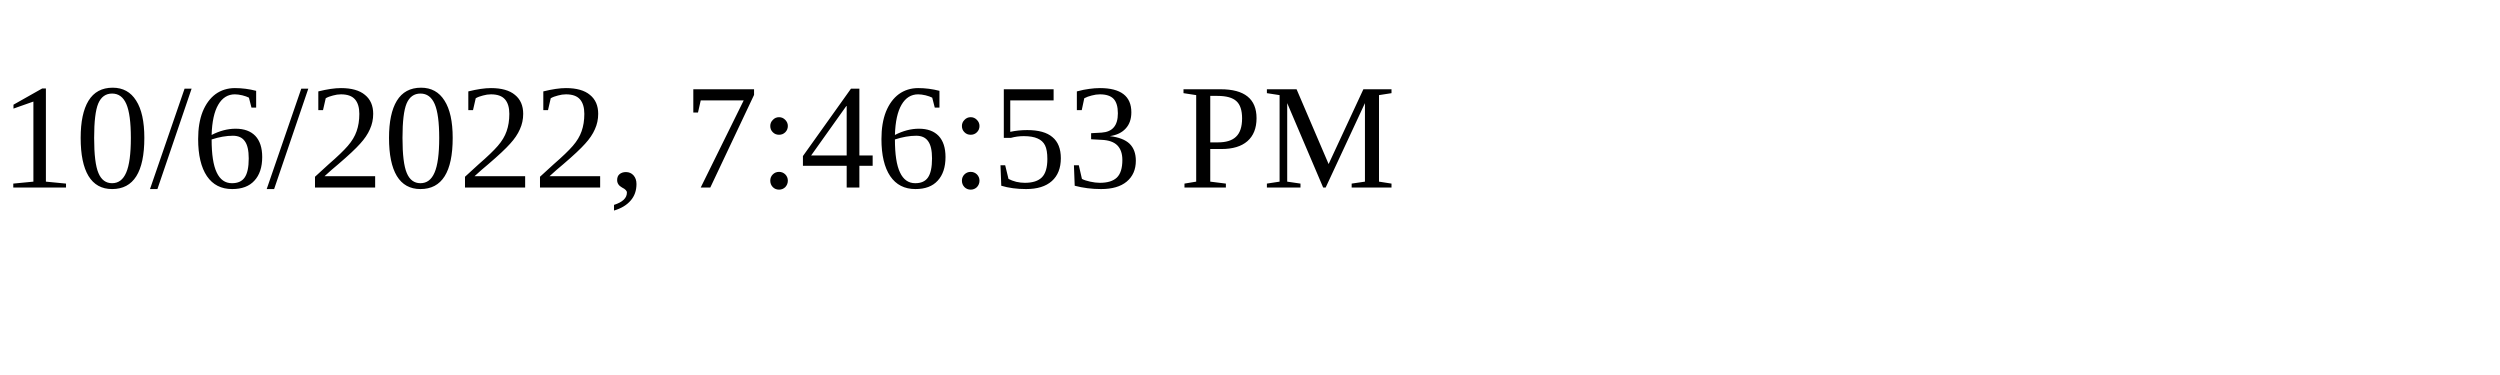
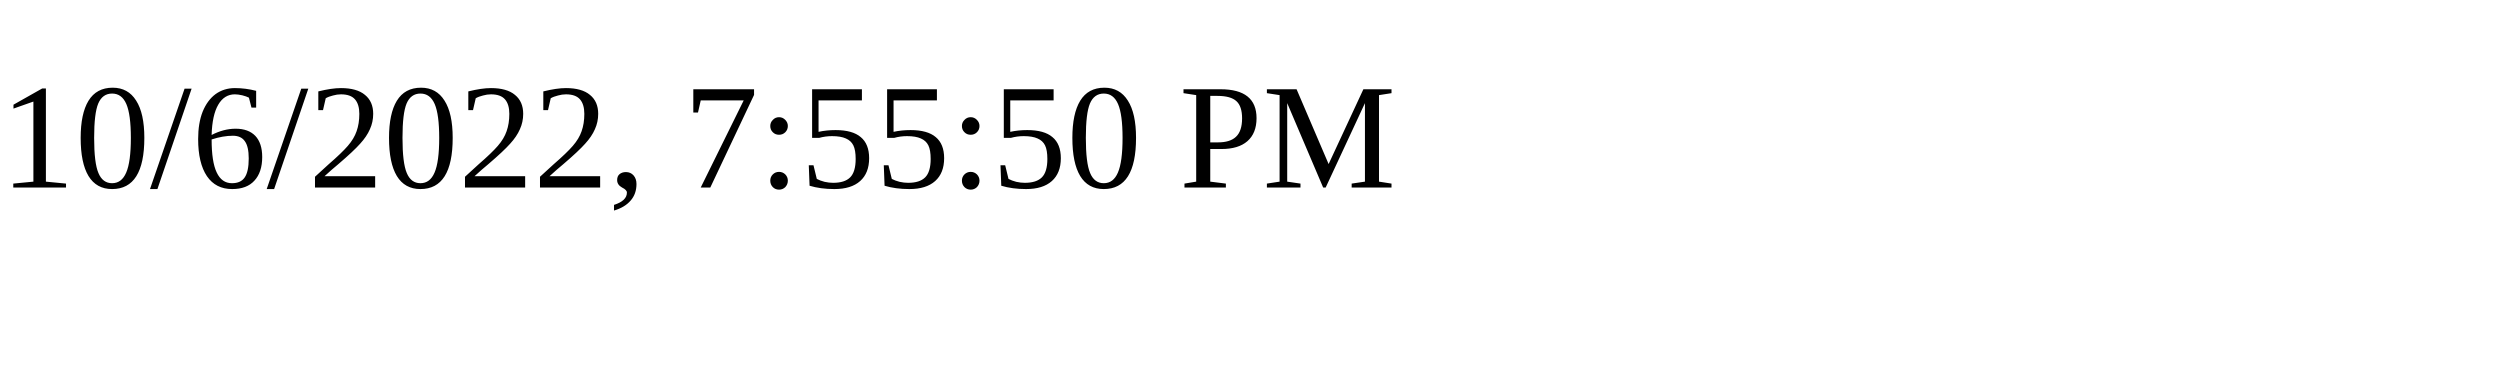
<svg xmlns="http://www.w3.org/2000/svg" height="30" width="200">
-   <text x="0" y="15">10/6/2022, 7:46:53 PM</text>
+   <text x="0" y="15">10/6/2022, 7:55:50 PM</text>
</svg>
